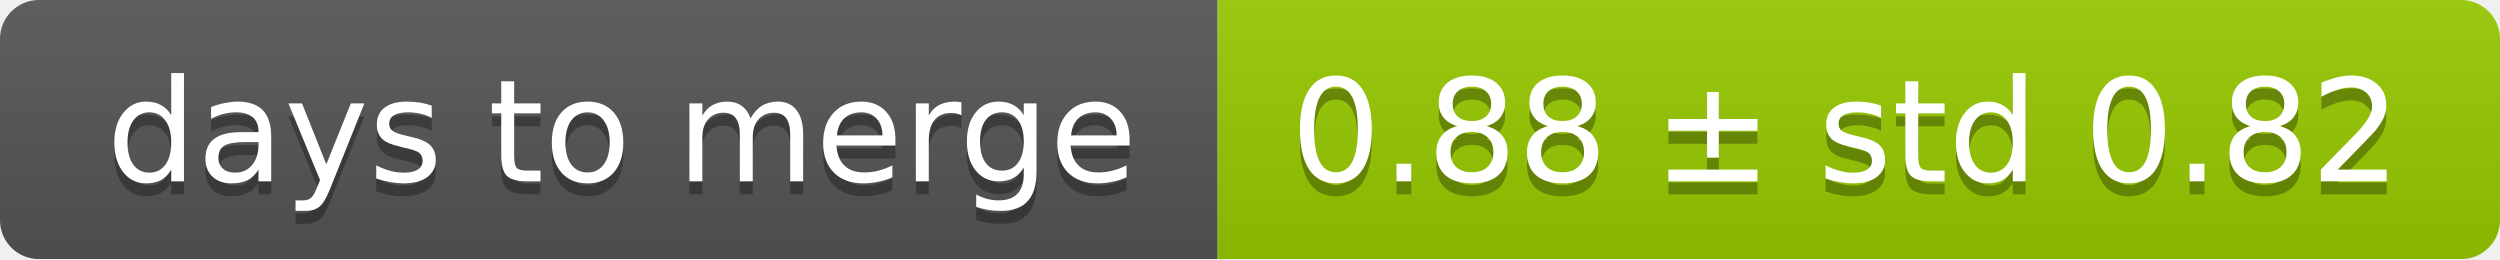
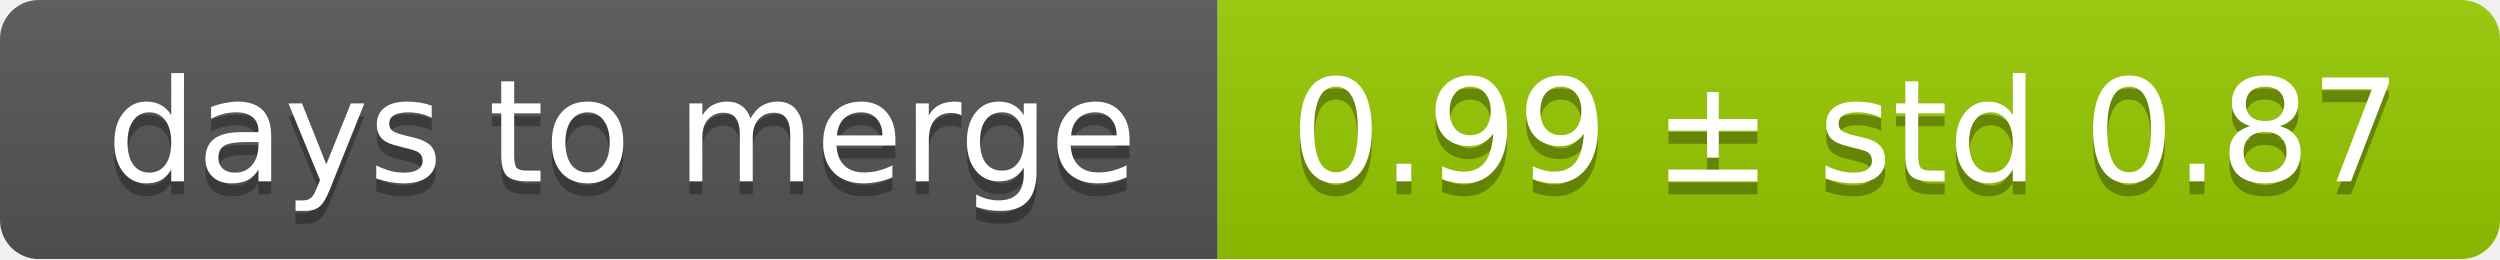
<svg xmlns="http://www.w3.org/2000/svg" width="193" height="20">
  <linearGradient id="smooth" x2="0" y2="100%">
    <stop offset="0" stop-color="#bbb" stop-opacity=".1" />
    <stop offset="1" stop-opacity=".1" />
  </linearGradient>
  <mask id="round">
    <rect width="193" height="20" rx="3" fill="#fff" />
  </mask>
  <g mask="url(#round)">
    <rect width="94" height="20" fill="#555" />
    <rect x="94" width="99" height="20" fill="#97ca00" />
    <rect width="193" height="20" fill="url(#smooth)" />
  </g>
  <g fill="#fff" text-anchor="middle" font-family="DejaVu Sans,Verdana,Geneva,sans-serif" font-size="11">
    <text x="48" y="15" fill="#010101" fill-opacity=".3">days to merge</text>
    <text x="48" y="14">days to merge</text>
-     <text x="142.5" y="15" fill="#010101" fill-opacity=".3">0.88 ± std 0.82</text>
-     <text x="142.5" y="14">0.88 ± std 0.82</text>
+     <text x="142.5" y="15" fill="#010101" fill-opacity=".3">0.99 ± std 0.87</text>
+     <text x="142.5" y="14">0.99 ± std 0.87</text>
  </g>
</svg>
